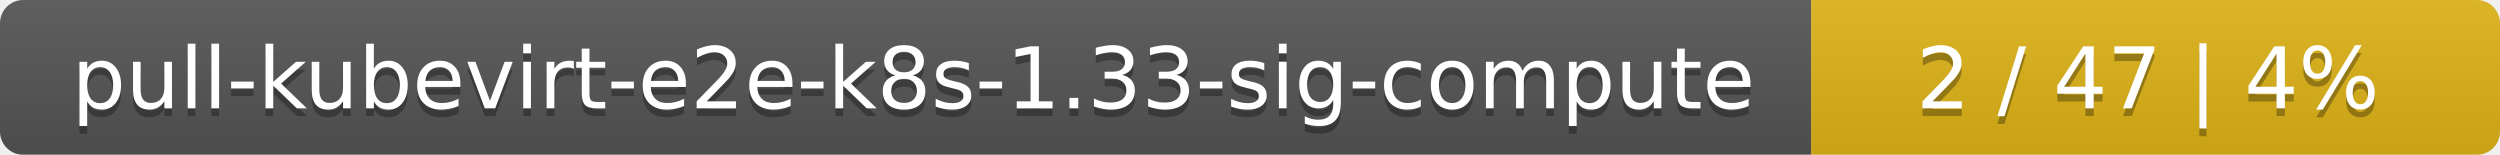
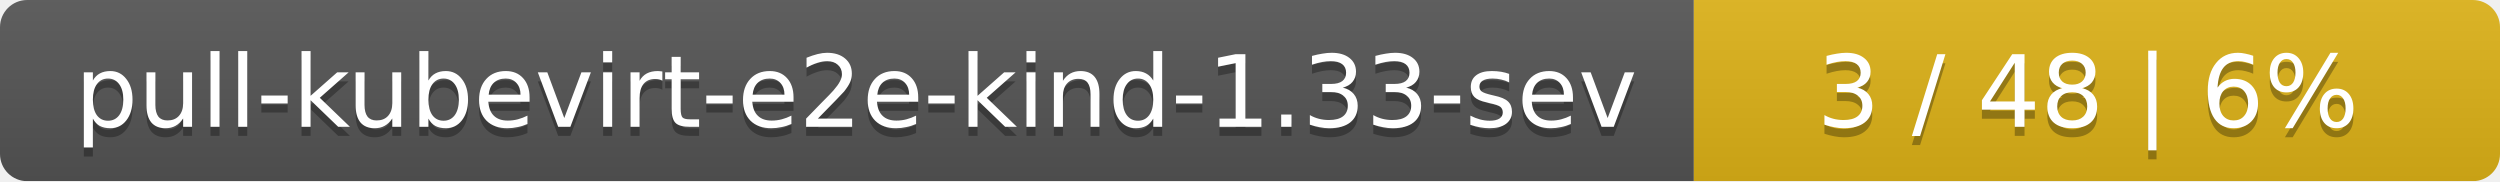
- <svg xmlns="http://www.w3.org/2000/svg" width="323" height="20">
+ <svg xmlns="http://www.w3.org/2000/svg" width="276" height="20">
  <linearGradient id="smooth" x2="0" y2="100%">
    <stop offset="0" stop-color="#bbb" stop-opacity=".1" />
    <stop offset="1" stop-opacity=".1" />
  </linearGradient>
  <mask id="round">
-     <rect width="323" height="20" rx="3" fill="#fff" />
+     <rect width="276" height="20" rx="3" fill="#fff" />
  </mask>
  <g mask="url(#round)">
-     <rect width="234" height="20" fill="#555" />
-     <rect x="234" width="89" height="20" fill="#dfb317" />
-     <rect width="323" height="20" fill="url(#smooth)" />
+     <rect width="187" height="20" fill="#555" />
+     <rect x="187" width="89" height="20" fill="#dfb317" />
+     <rect width="276" height="20" fill="url(#smooth)" />
  </g>
  <g fill="#fff" text-anchor="middle" font-family="DejaVu Sans,Verdana,Geneva,sans-serif" font-size="11">
-     <text x="118" y="15" fill="#010101" fill-opacity=".3">pull-kubevirt-e2e-k8s-1.33-sig-compute</text>
-     <text x="118" y="14">pull-kubevirt-e2e-k8s-1.33-sig-compute</text>
-     <text x="277.5" y="15" fill="#010101" fill-opacity=".3">2 / 47    |    4%</text>
-     <text x="277.5" y="14">2 / 47    |    4%</text>
+     <text x="94.5" y="15" fill="#010101" fill-opacity=".3">pull-kubevirt-e2e-kind-1.33-sev</text>
+     <text x="94.5" y="14">pull-kubevirt-e2e-kind-1.33-sev</text>
+     <text x="230.5" y="15" fill="#010101" fill-opacity=".3">3 / 48    |    6%</text>
+     <text x="230.5" y="14">3 / 48    |    6%</text>
  </g>
</svg>
